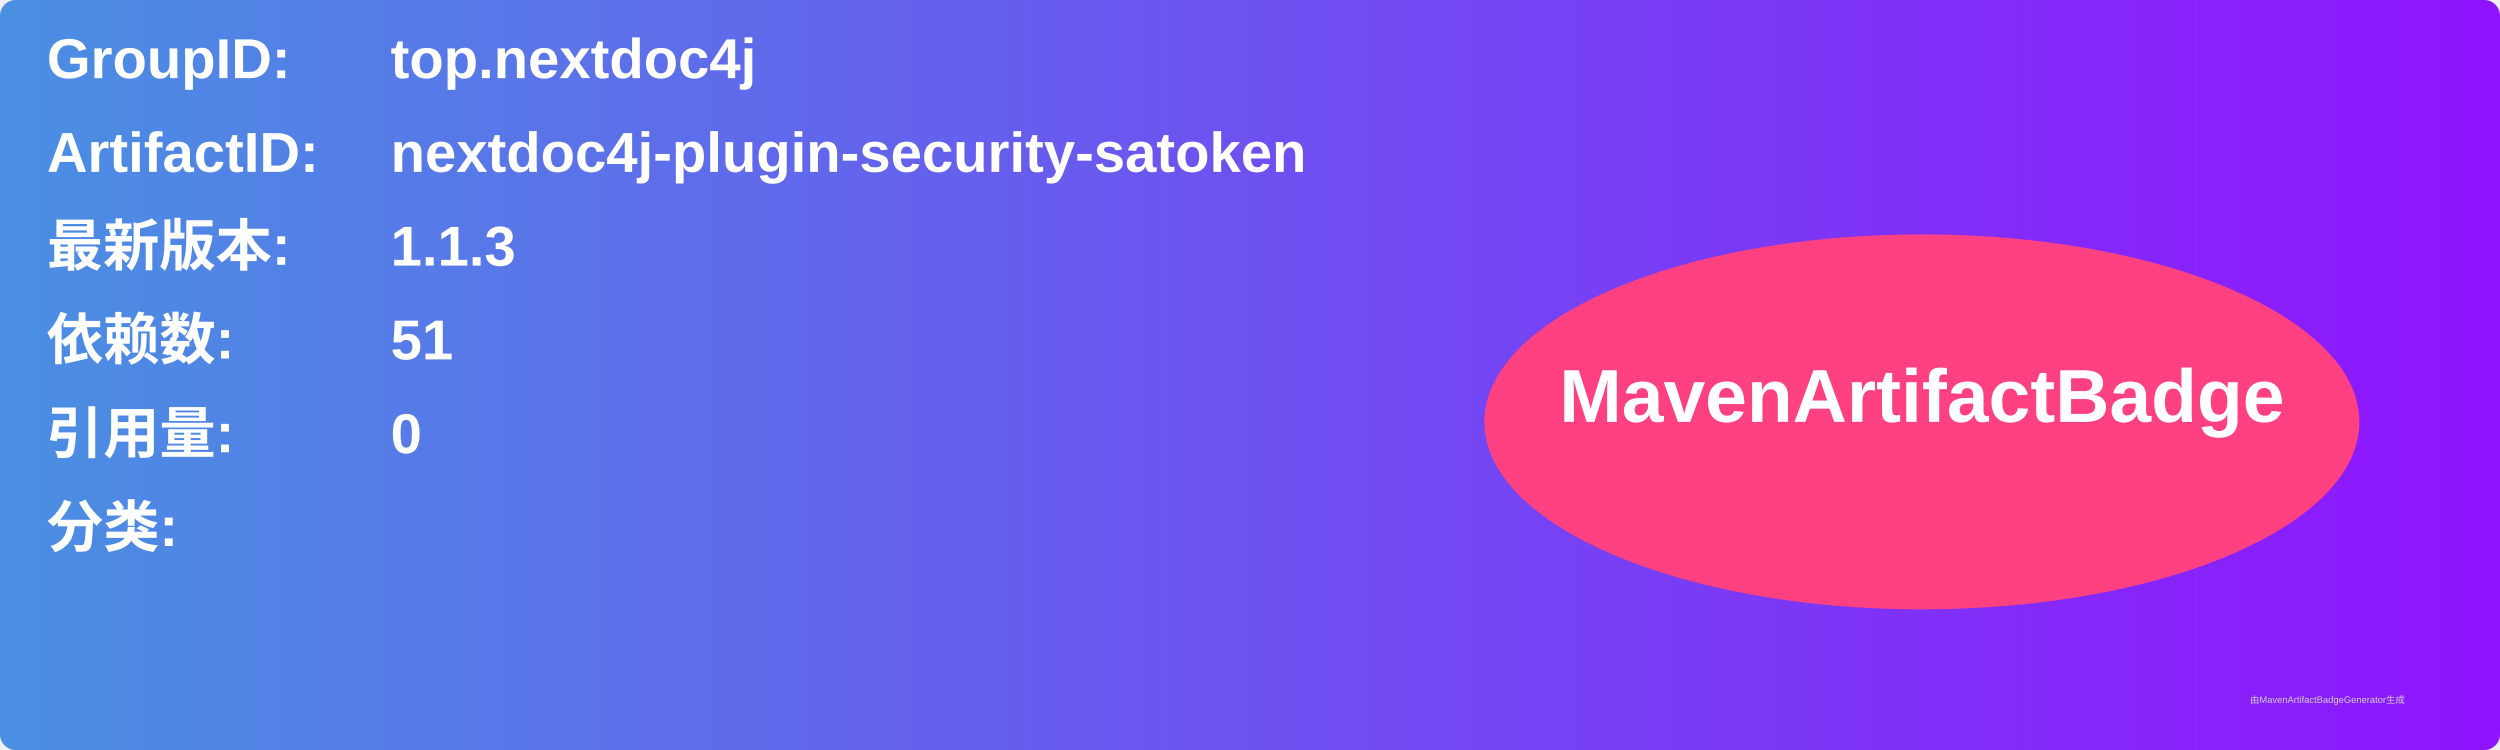
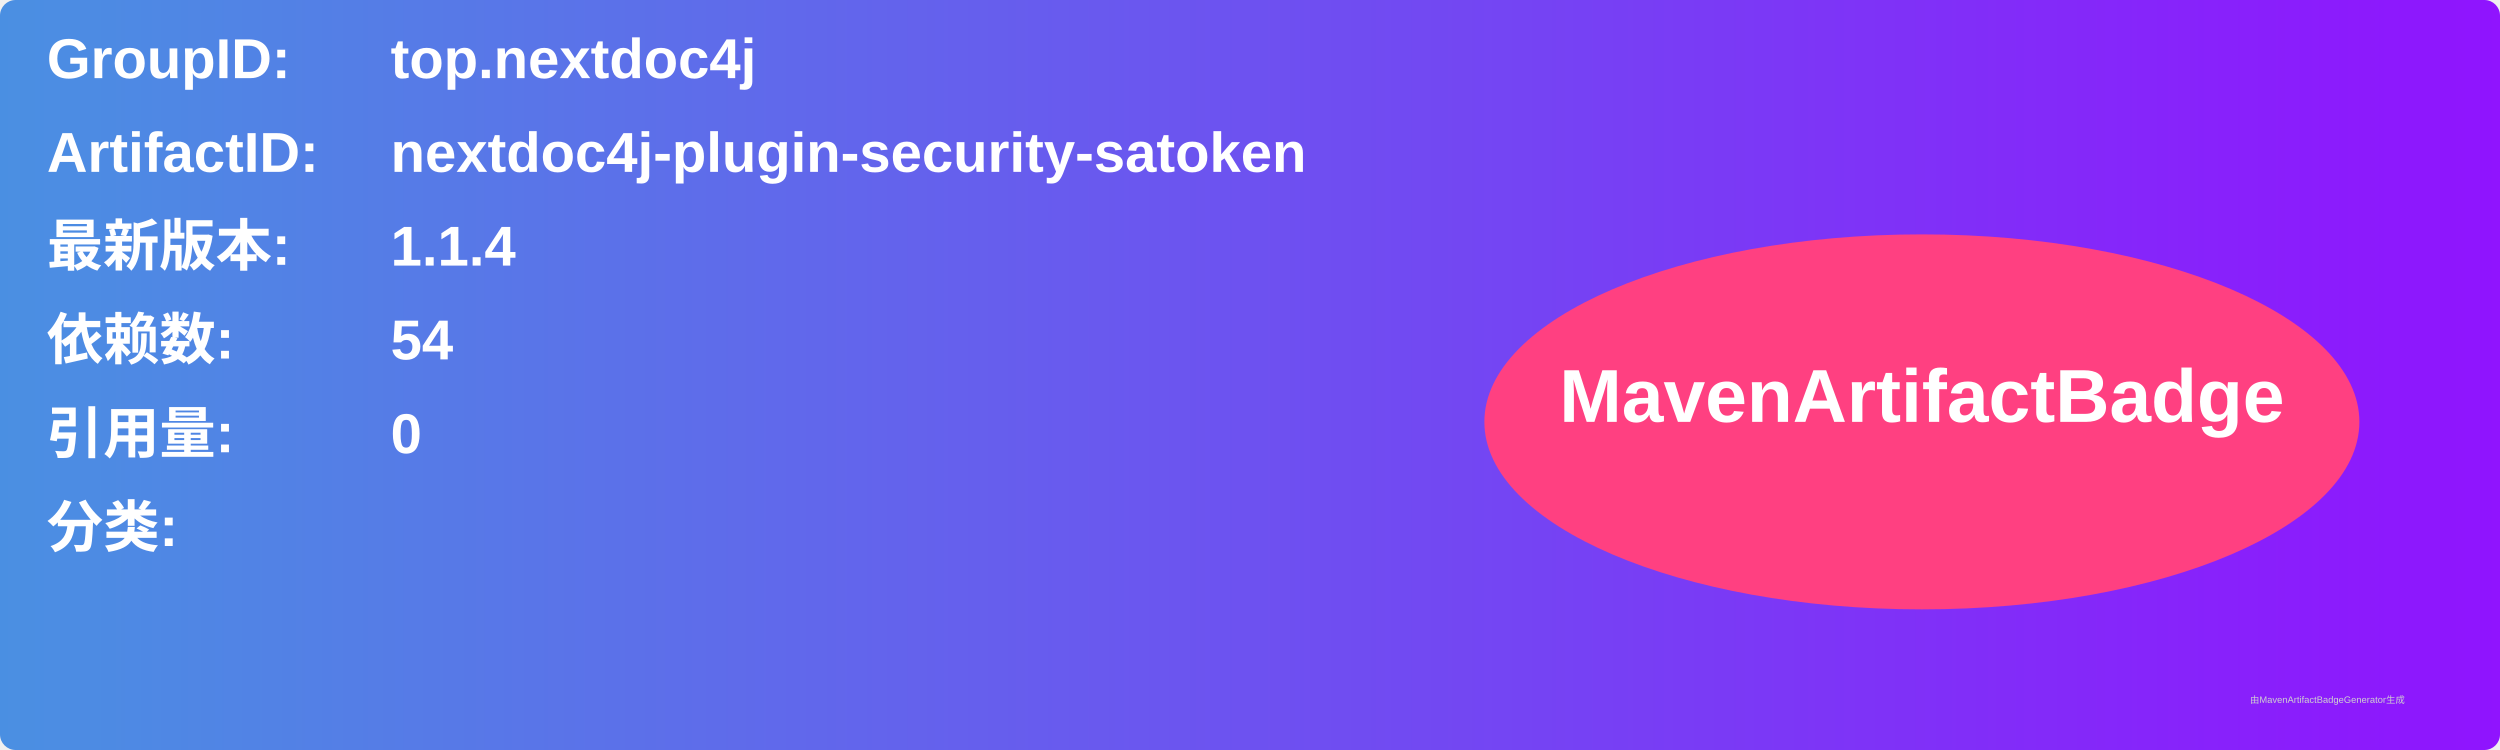
<svg xmlns="http://www.w3.org/2000/svg" width="800" height="240" viewBox="0 0 800 240">
  <linearGradient id="grad" x1="0%" y1="0%" x2="100%" y2="0%">
    <stop offset="0%" stop-color="#4a90e2" />
    <stop offset="100%" stop-color="#9013fe" />
  </linearGradient>
  <rect width="100%" height="100%" rx="5" ry="5" fill="url(#grad)" />
  <g transform="translate(15, 15)">
    <text x="0" y="10" font-family="Arial" font-size="18" fill="white" font-weight="bold" width="260">GroupID:</text>
    <text x="110" y="10" font-family="Arial" font-size="18" fill="white" font-weight="bold" width="460">top.nextdoc4j</text>
    <text x="0" y="40" font-family="Arial" font-size="18" fill="white" font-weight="bold" width="260">ArtifactID:</text>
    <text x="110" y="40" font-family="Arial" font-size="18" fill="white" font-weight="bold" width="460">nextdoc4j-plugin-security-satoken</text>
    <text x="0" y="70" font-family="Arial" font-size="18" fill="white" font-weight="bold">最新版本:</text>
    <text x="110" y="70" font-family="Arial" font-size="18" fill="white" font-weight="bold">
-       <tspan font-weight="bold">1.1.3</tspan>
+       <tspan font-weight="bold">1.1.4</tspan>
    </text>
    <text x="0" y="100" font-family="Arial" font-size="18" fill="white" font-weight="bold">依赖数: </text>
    <text x="110" y="100" font-family="Arial" font-size="18" fill="white">
-       <tspan font-weight="bold">51</tspan>
+       <tspan font-weight="bold">54</tspan>
    </text>
    <text x="0" y="130" font-family="Arial" font-size="18" fill="white" font-weight="bold">引用量: </text>
    <text x="110" y="130" font-family="Arial" font-size="18" fill="white">
      <tspan font-weight="bold">0</tspan>
    </text>
    <text x="0" y="160" font-family="Arial" font-size="18" fill="white" font-weight="bold">分类:</text>
    <text x="10" y="190" font-family="Arial" font-size="10" fill="white">
      <tspan font-weight="bold" />
    </text>
    <ellipse cx="600" cy="120" rx="140" ry="60" fill="#ff4081" />
    <text x="600" y="120" text-anchor="middle" font-family="Arial" font-size="24" fill="white" font-weight="bold">MavenArtifactBadge</text>
  </g>
  <text x="720" y="225" font-family="Arial" font-size="3" fill="#d0d0d0">由MavenArtifactBadgeGenerator生成</text>
</svg>
